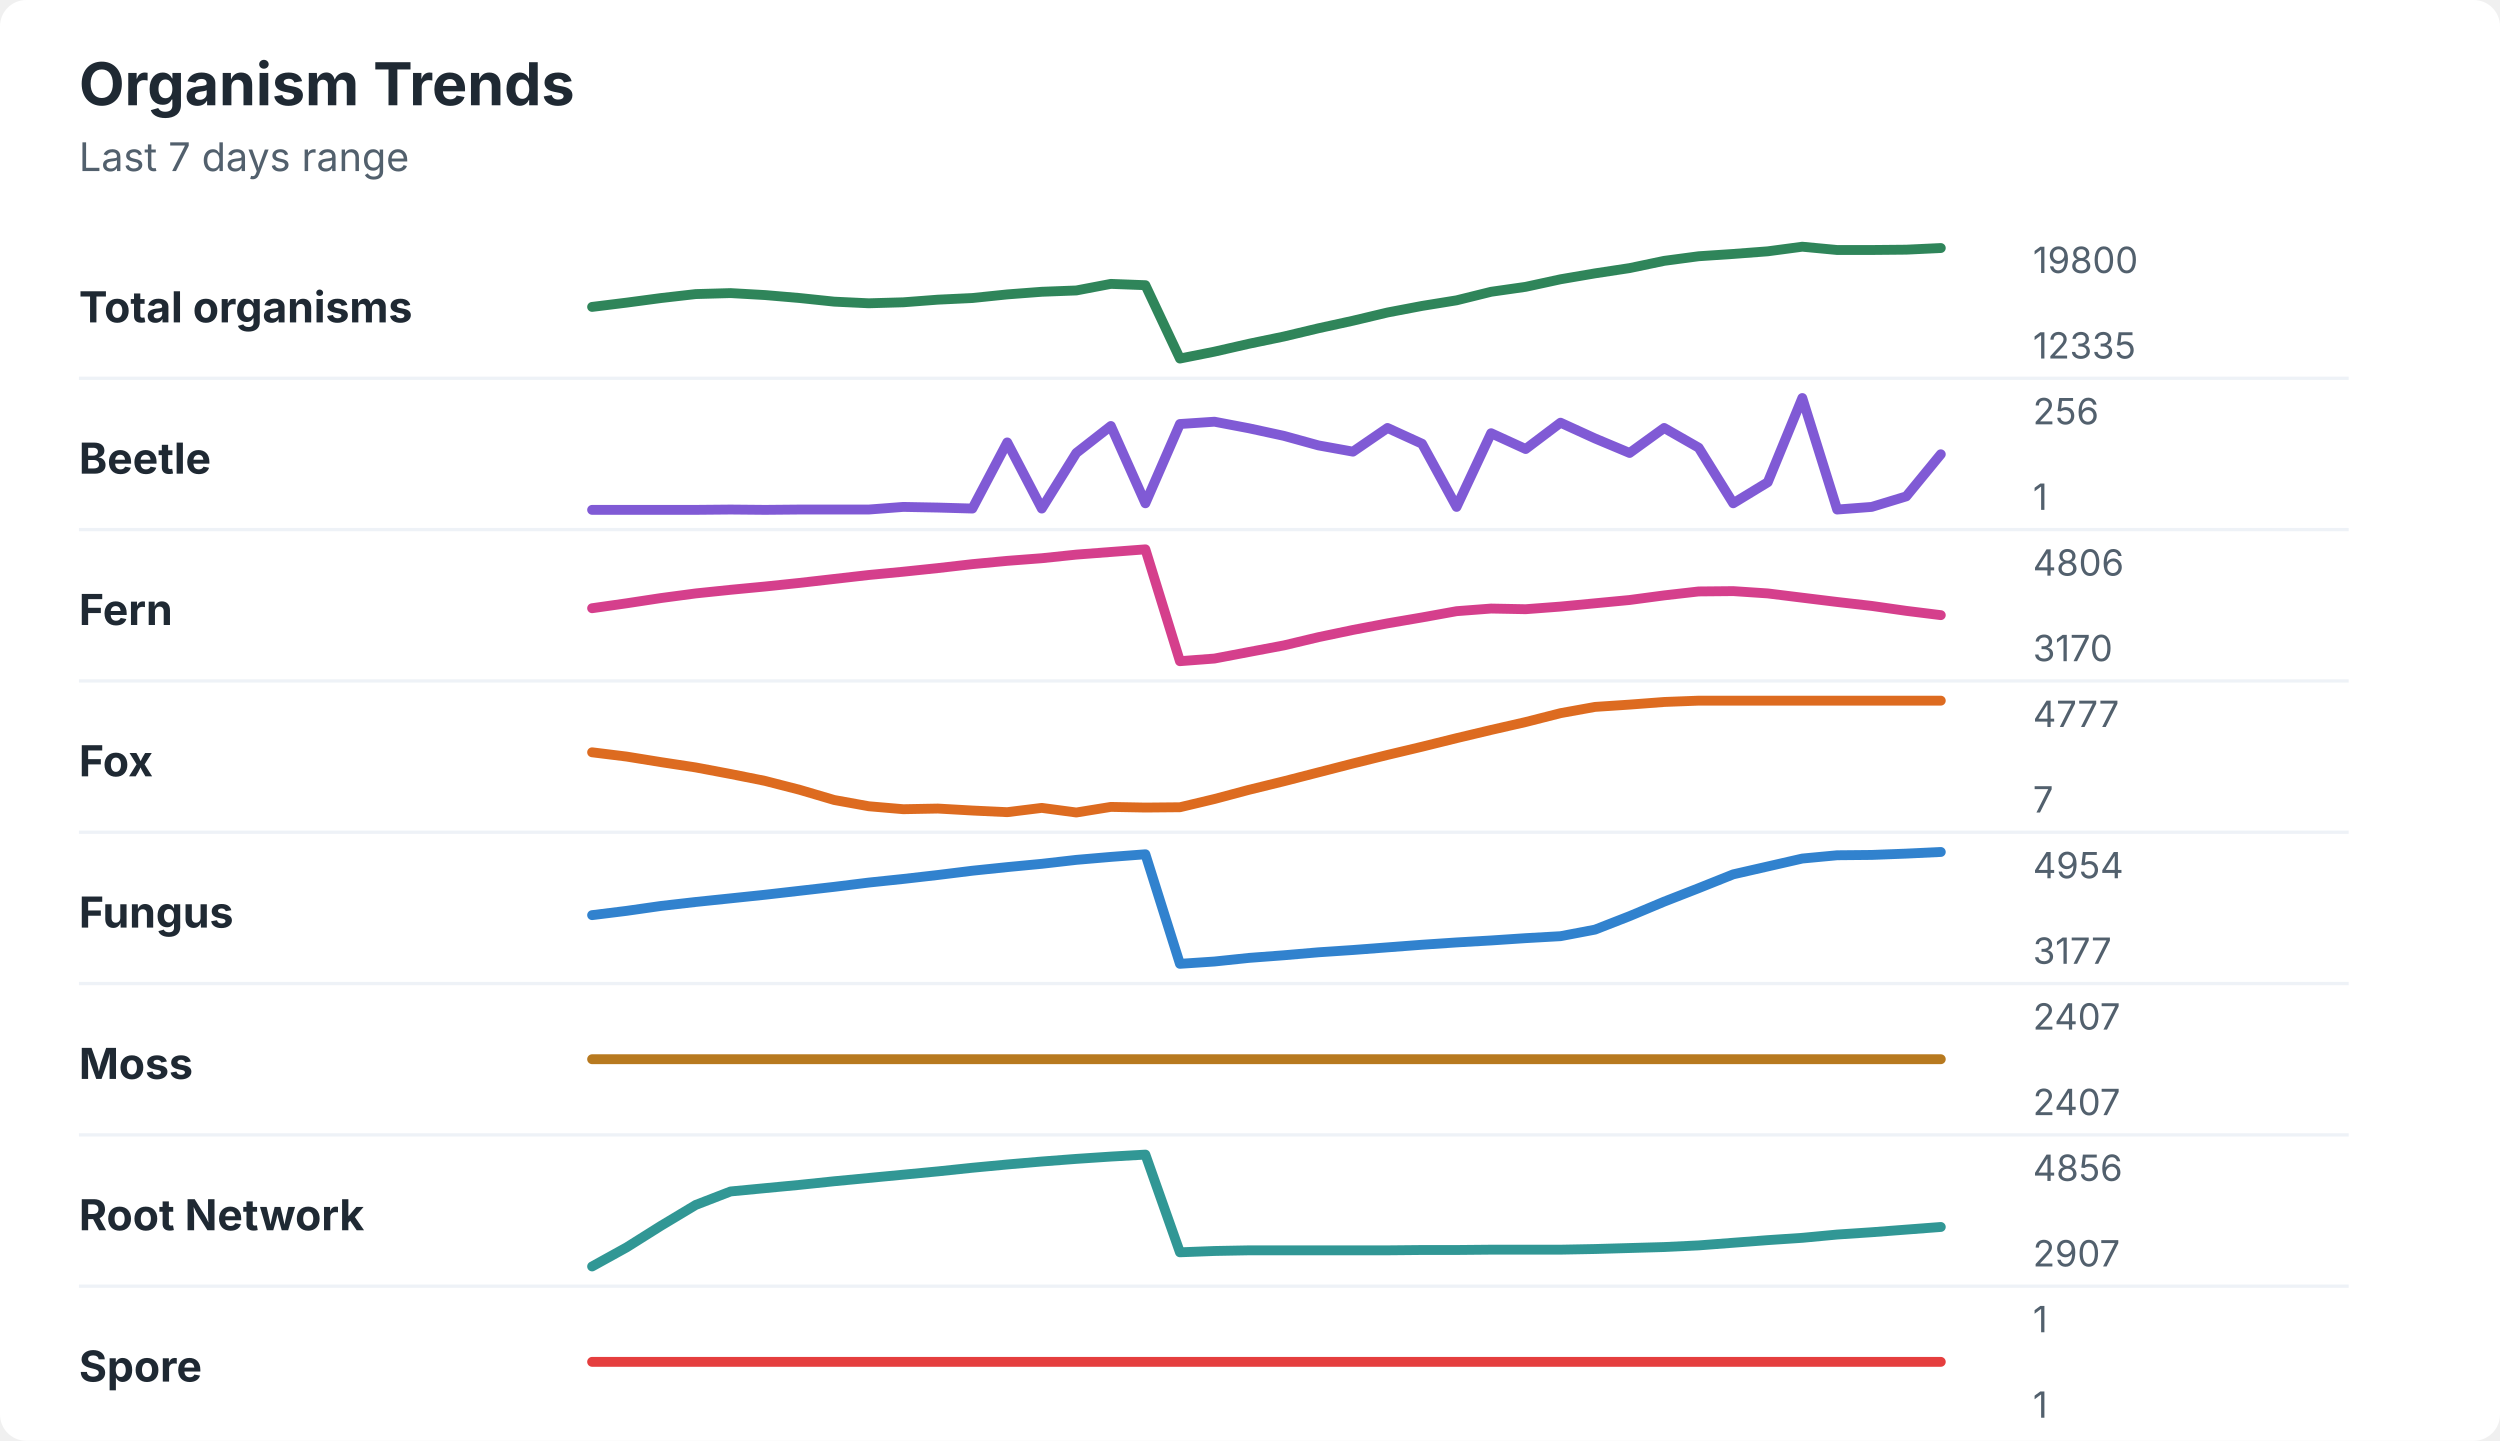
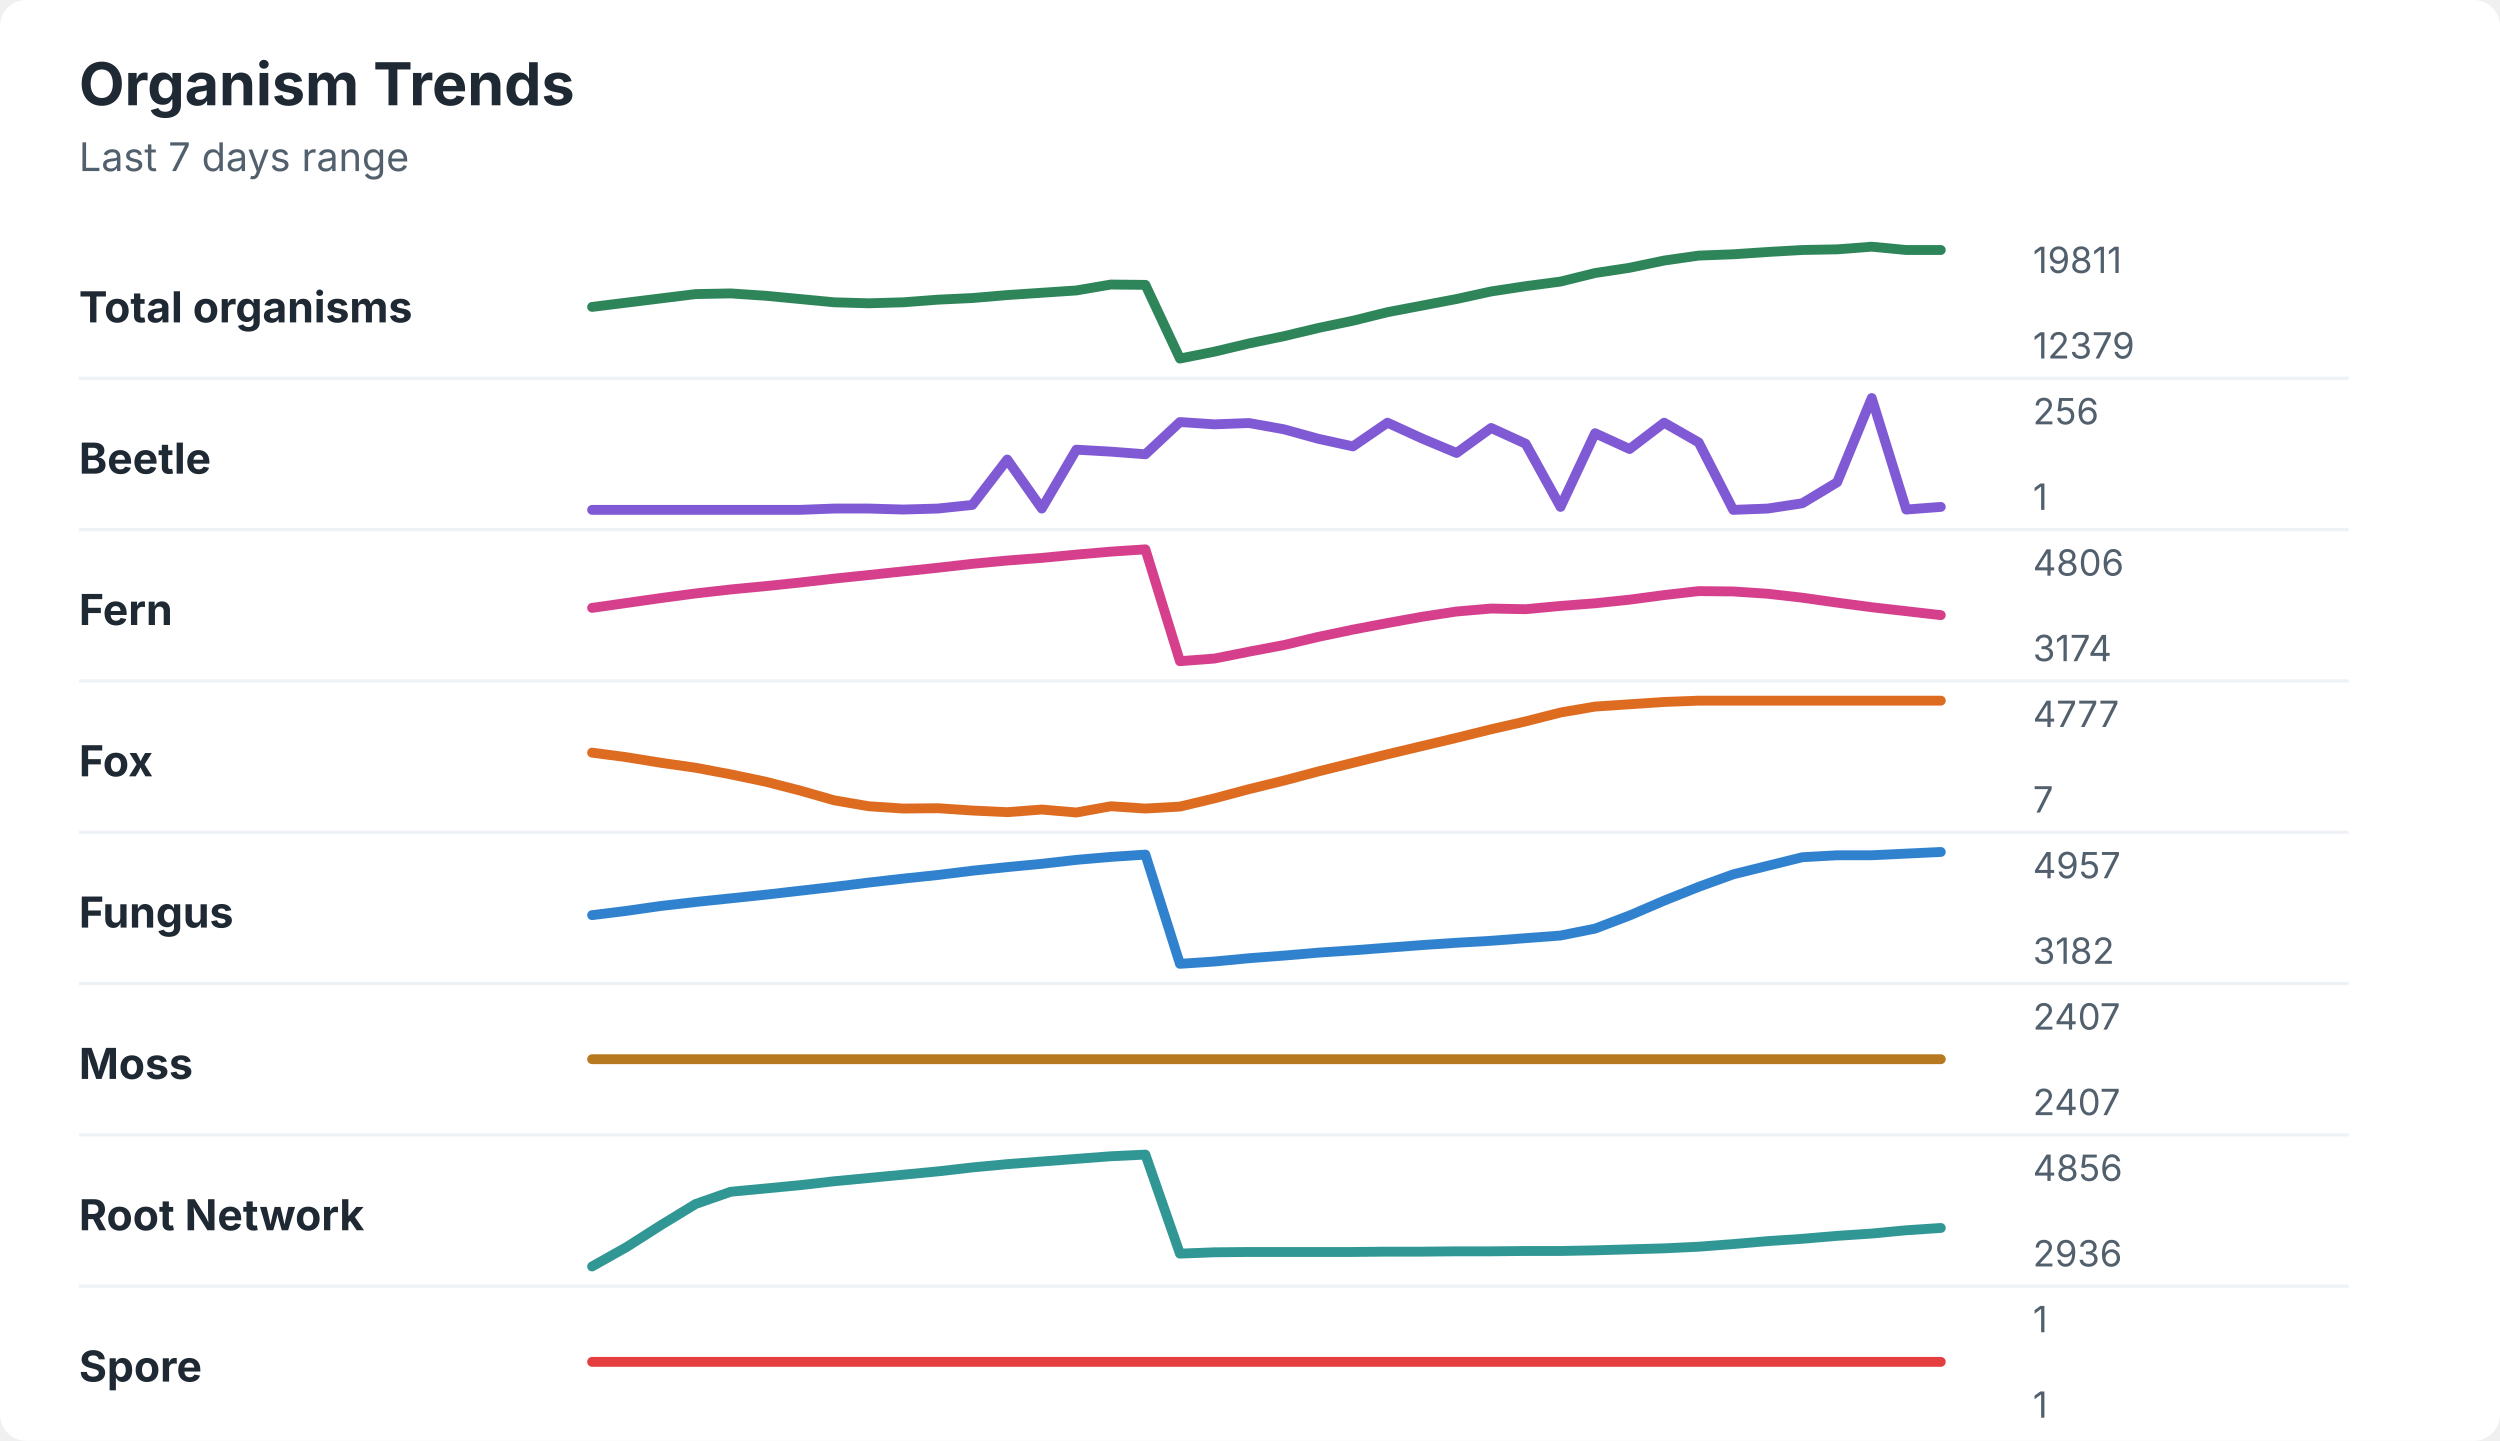
<svg xmlns="http://www.w3.org/2000/svg" width="760" height="438" viewBox="0 0 760 438" role="img" aria-labelledby="title desc">
  <rect width="760" height="438" rx="8" fill="#ffffff" />
  <style>
    text { font-family: -apple-system, BlinkMacSystemFont, "Segoe UI", sans-serif; }
    .title { font-size: 18px; font-weight: 700; fill: #1f2933; }
    .subtitle { font-size: 12px; fill: #52606d; }
    .label { font-size: 13px; font-weight: 650; fill: #1f2933; }
    .axis-value { font-size: 11px; fill: #52606d; }
    .separator { stroke: #eef2f7; stroke-width: 1; }
  </style>
  <text x="24" y="32" class="title">Organism Trends</text>
  <text x="24" y="52" class="subtitle">Last 7 days range</text>
  <text x="24" y="98" class="label">Total organisms</text>
-   <polyline points="180.0,93.3 190.5,92.0 201.0,90.6 211.5,89.4 222.1,89.1 232.6,89.7 243.1,90.6 253.6,91.7 264.1,92.2 274.6,91.9 285.1,91.1 295.6,90.6 306.2,89.5 316.7,88.7 327.2,88.3 337.7,86.3 348.2,86.7 358.7,109.0 369.2,106.9 379.7,104.5 390.3,102.3 400.8,99.8 411.3,97.5 421.8,95.0 432.3,93.0 442.8,91.3 453.3,88.7 463.8,87.2 474.4,84.9 484.9,83.1 495.4,81.5 505.9,79.3 516.4,77.9 526.9,77.2 537.4,76.4 547.9,75.0 558.5,76.0 569.0,76.0 579.5,75.9 590.0,75.4 " fill="none" stroke="#2f855a" stroke-width="3" stroke-linecap="round" stroke-linejoin="round" />
-   <text x="618" y="83" class="axis-value">19800</text>
-   <text x="618" y="109" class="axis-value">12335</text>
+   <polyline points="180.0,93.3 190.5,92.0 201.0,90.7 211.5,89.4 222.1,89.2 232.6,89.9 243.1,90.9 253.6,91.9 264.1,92.2 274.6,91.9 285.1,91.1 295.6,90.6 306.2,89.7 316.7,89.0 327.2,88.3 337.7,86.5 348.2,86.6 358.7,109.0 369.2,106.9 379.7,104.4 390.3,102.2 400.8,99.7 411.3,97.5 421.8,94.9 432.3,92.9 442.8,90.9 453.3,88.6 463.8,87.0 474.4,85.6 484.9,83.0 495.4,81.4 505.9,79.2 516.4,77.7 526.9,77.3 537.4,76.6 547.9,76.0 558.5,75.8 569.0,75.0 579.5,76.0 590.0,76.0 " fill="none" stroke="#2f855a" stroke-width="3" stroke-linecap="round" stroke-linejoin="round" />
+   <text x="618" y="83" class="axis-value">19811</text>
+   <text x="618" y="109" class="axis-value">12379</text>
  <line x1="24" y1="115.0" x2="714" y2="115.0" class="separator" />
  <text x="24" y="144" class="label">Beetle</text>
-   <polyline points="180.0,155.0 190.5,155.0 201.0,155.0 211.5,155.0 222.1,154.9 232.6,155.0 243.1,154.9 253.6,154.9 264.1,154.9 274.6,154.1 285.1,154.3 295.6,154.6 306.2,134.5 316.7,154.6 327.2,137.7 337.7,129.5 348.2,153.0 358.7,128.9 369.2,128.2 379.7,130.2 390.3,132.5 400.8,135.4 411.3,137.3 421.8,130.1 432.3,134.9 442.8,154.1 453.3,131.7 463.8,136.5 474.4,128.5 484.9,133.3 495.4,137.7 505.9,130.1 516.4,136.1 526.9,153.0 537.4,146.6 547.9,121.0 558.5,154.9 569.0,154.1 579.5,150.9 590.0,138.1 " fill="none" stroke="#805ad5" stroke-width="3" stroke-linecap="round" stroke-linejoin="round" />
+   <polyline points="180.0,155.0 190.5,155.0 201.0,155.0 211.5,155.0 222.1,155.0 232.6,155.0 243.1,155.0 253.6,154.6 264.1,154.6 274.6,154.9 285.1,154.6 295.6,153.5 306.2,139.7 316.7,154.6 327.2,136.7 337.7,137.3 348.2,138.1 358.7,128.3 369.2,129.0 379.7,128.6 390.3,130.5 400.8,133.4 411.3,135.7 421.8,128.5 432.3,133.3 442.8,137.7 453.3,130.1 463.8,134.9 474.4,154.1 484.9,131.7 495.4,136.5 505.9,128.5 516.4,134.5 526.9,155.0 537.4,154.6 547.9,153.0 558.5,146.6 569.0,121.0 579.5,154.9 590.0,154.1 " fill="none" stroke="#805ad5" stroke-width="3" stroke-linecap="round" stroke-linejoin="round" />
  <text x="618" y="129" class="axis-value">256</text>
  <text x="618" y="155" class="axis-value">1</text>
  <line x1="24" y1="161.0" x2="714" y2="161.0" class="separator" />
  <text x="24" y="190" class="label">Fern</text>
-   <polyline points="180.0,184.9 190.5,183.4 201.0,181.8 211.5,180.4 222.1,179.3 232.6,178.3 243.1,177.2 253.6,176.0 264.1,174.8 274.6,173.8 285.1,172.7 295.6,171.5 306.2,170.5 316.7,169.7 327.2,168.6 337.7,167.8 348.2,167.0 358.7,201.0 369.2,200.2 379.7,198.2 390.3,196.2 400.8,193.7 411.3,191.5 421.8,189.5 432.3,187.7 442.8,185.8 453.3,185.0 463.8,185.2 474.4,184.4 484.9,183.4 495.4,182.4 505.9,181.0 516.4,179.8 526.9,179.7 537.4,180.4 547.9,181.7 558.5,183.0 569.0,184.2 579.5,185.7 590.0,187.0 " fill="none" stroke="#d53f8c" stroke-width="3" stroke-linecap="round" stroke-linejoin="round" />
+   <polyline points="180.0,184.8 190.5,183.3 201.0,181.8 211.5,180.4 222.1,179.2 232.6,178.2 243.1,177.1 253.6,175.9 264.1,174.8 274.6,173.7 285.1,172.6 295.6,171.4 306.2,170.4 316.7,169.6 327.2,168.6 337.7,167.7 348.2,167.0 358.7,201.0 369.2,200.2 379.7,198.1 390.3,196.1 400.8,193.6 411.3,191.4 421.8,189.4 432.3,187.5 442.8,185.9 453.3,185.0 463.8,185.2 474.4,184.2 484.9,183.4 495.4,182.3 505.9,180.9 516.4,179.7 526.9,179.8 537.4,180.5 547.9,181.7 558.5,183.2 569.0,184.6 579.5,185.8 590.0,187.0 " fill="none" stroke="#d53f8c" stroke-width="3" stroke-linecap="round" stroke-linejoin="round" />
  <text x="618" y="175" class="axis-value">4806</text>
-   <text x="618" y="201" class="axis-value">3170</text>
+   <text x="618" y="201" class="axis-value">3174</text>
  <line x1="24" y1="207.0" x2="714" y2="207.0" class="separator" />
  <text x="24" y="236" class="label">Fox</text>
-   <polyline points="180.0,228.7 190.5,230.0 201.0,231.7 211.5,233.3 222.1,235.3 232.6,237.4 243.1,240.1 253.6,243.2 264.1,245.1 274.6,246.0 285.1,245.8 295.6,246.4 306.2,246.9 316.7,245.6 327.2,247.0 337.7,245.3 348.2,245.5 358.7,245.4 369.2,242.9 379.7,240.1 390.3,237.5 400.8,234.8 411.3,232.1 421.8,229.5 432.3,227.0 442.8,224.4 453.3,221.9 463.8,219.5 474.4,216.8 484.9,214.9 495.4,214.2 505.9,213.4 516.4,213.0 526.9,213.0 537.4,213.0 547.9,213.0 558.5,213.0 569.0,213.0 579.5,213.0 590.0,213.0 " fill="none" stroke="#dd6b20" stroke-width="3" stroke-linecap="round" stroke-linejoin="round" />
+   <polyline points="180.0,228.8 190.5,230.2 201.0,231.9 211.5,233.4 222.1,235.4 232.6,237.6 243.1,240.3 253.6,243.3 264.1,245.1 274.6,245.8 285.1,245.7 295.6,246.4 306.2,246.9 316.7,246.1 327.2,247.0 337.7,245.1 348.2,245.8 358.7,245.2 369.2,242.7 379.7,239.9 390.3,237.3 400.8,234.5 411.3,231.9 421.8,229.3 432.3,226.8 442.8,224.3 453.3,221.7 463.8,219.3 474.4,216.6 484.9,214.8 495.4,214.1 505.9,213.4 516.4,213.0 526.9,213.0 537.4,213.0 547.9,213.0 558.5,213.0 569.0,213.0 579.5,213.0 590.0,213.0 " fill="none" stroke="#dd6b20" stroke-width="3" stroke-linecap="round" stroke-linejoin="round" />
  <text x="618" y="221" class="axis-value">4777</text>
  <text x="618" y="247" class="axis-value">7</text>
  <line x1="24" y1="253.0" x2="714" y2="253.0" class="separator" />
  <text x="24" y="282" class="label">Fungus</text>
-   <polyline points="180.0,278.2 190.5,276.9 201.0,275.4 211.5,274.2 222.1,273.1 232.6,272.0 243.1,270.8 253.6,269.6 264.1,268.3 274.6,267.2 285.1,266.0 295.6,264.7 306.2,263.6 316.7,262.6 327.2,261.4 337.7,260.5 348.2,259.7 358.7,293.0 369.2,292.3 379.7,291.2 390.3,290.4 400.8,289.5 411.3,288.8 421.8,288.0 432.3,287.2 442.8,286.5 453.3,285.9 463.8,285.2 474.4,284.6 484.9,282.6 495.4,278.5 505.9,274.1 516.4,270.0 526.9,265.8 537.4,263.4 547.9,261.0 558.5,260.0 569.0,259.9 579.5,259.5 590.0,259.0 " fill="none" stroke="#3182ce" stroke-width="3" stroke-linecap="round" stroke-linejoin="round" />
-   <text x="618" y="267" class="axis-value">4954</text>
-   <text x="618" y="293" class="axis-value">3177</text>
+   <polyline points="180.0,278.2 190.5,276.9 201.0,275.4 211.5,274.2 222.1,273.1 232.6,272.0 243.1,270.8 253.6,269.6 264.1,268.3 274.6,267.1 285.1,266.0 295.6,264.7 306.2,263.6 316.7,262.6 327.2,261.4 337.7,260.5 348.2,259.8 358.7,293.0 369.2,292.3 379.7,291.3 390.3,290.5 400.8,289.6 411.3,288.9 421.8,288.1 432.3,287.3 442.8,286.6 453.3,286.0 463.8,285.2 474.4,284.4 484.9,282.3 495.4,278.3 505.9,273.8 516.4,269.6 526.9,265.8 537.4,263.2 547.9,260.6 558.5,260.0 569.0,260.0 579.5,259.5 590.0,259.0 " fill="none" stroke="#3182ce" stroke-width="3" stroke-linecap="round" stroke-linejoin="round" />
+   <text x="618" y="267" class="axis-value">4957</text>
+   <text x="618" y="293" class="axis-value">3182</text>
  <line x1="24" y1="299.0" x2="714" y2="299.0" class="separator" />
  <text x="24" y="328" class="label">Moss</text>
  <polyline points="180.0,322.0 190.5,322.0 201.0,322.0 211.5,322.0 222.1,322.0 232.6,322.0 243.1,322.0 253.6,322.0 264.1,322.0 274.6,322.0 285.1,322.0 295.6,322.0 306.2,322.0 316.7,322.0 327.2,322.0 337.7,322.0 348.2,322.0 358.7,322.0 369.2,322.0 379.7,322.0 390.3,322.0 400.8,322.0 411.3,322.0 421.8,322.0 432.3,322.0 442.8,322.0 453.3,322.0 463.8,322.0 474.4,322.0 484.9,322.0 495.4,322.0 505.9,322.0 516.4,322.0 526.9,322.0 537.4,322.0 547.9,322.0 558.5,322.0 569.0,322.0 579.5,322.0 590.0,322.0 " fill="none" stroke="#b7791f" stroke-width="3" stroke-linecap="round" stroke-linejoin="round" />
  <text x="618" y="313" class="axis-value">2407</text>
  <text x="618" y="339" class="axis-value">2407</text>
  <line x1="24" y1="345.0" x2="714" y2="345.0" class="separator" />
  <text x="24" y="374" class="label">Root Network</text>
-   <polyline points="180.0,385.0 190.5,379.2 201.0,372.6 211.5,366.3 222.1,362.2 232.6,361.2 243.1,360.2 253.6,359.1 264.1,358.1 274.6,357.1 285.1,356.1 295.6,355.0 306.2,354.0 316.7,353.1 327.2,352.3 337.7,351.6 348.2,351.0 358.7,380.7 369.2,380.3 379.7,380.1 390.3,380.1 400.8,380.1 411.3,380.1 421.8,380.1 432.3,380.0 442.8,380.0 453.3,379.9 463.8,379.9 474.4,379.9 484.9,379.7 495.4,379.4 505.9,379.1 516.4,378.6 526.9,377.8 537.4,377.0 547.9,376.3 558.5,375.3 569.0,374.6 579.5,373.8 590.0,373.0 " fill="none" stroke="#319795" stroke-width="3" stroke-linecap="round" stroke-linejoin="round" />
+   <polyline points="180.0,385.0 190.5,379.1 201.0,372.4 211.5,366.0 222.1,362.3 232.6,361.3 243.1,360.3 253.6,359.1 264.1,358.1 274.6,357.1 285.1,356.1 295.6,354.9 306.2,353.9 316.7,353.1 327.2,352.3 337.7,351.5 348.2,351.0 358.7,381.1 369.2,380.7 379.7,380.6 390.3,380.6 400.8,380.6 411.3,380.6 421.8,380.5 432.3,380.5 442.8,380.4 453.3,380.4 463.8,380.3 474.4,380.3 484.9,380.1 495.4,379.8 505.9,379.5 516.4,379.0 526.9,378.2 537.4,377.3 547.9,376.6 558.5,375.7 569.0,375.0 579.5,374.0 590.0,373.3 " fill="none" stroke="#319795" stroke-width="3" stroke-linecap="round" stroke-linejoin="round" />
  <text x="618" y="359" class="axis-value">4856</text>
-   <text x="618" y="385" class="axis-value">2907</text>
+   <text x="618" y="385" class="axis-value">2936</text>
  <line x1="24" y1="391.0" x2="714" y2="391.0" class="separator" />
  <text x="24" y="420" class="label">Spore</text>
  <polyline points="180.0,414.0 190.5,414.0 201.0,414.0 211.5,414.0 222.1,414.0 232.6,414.0 243.1,414.0 253.6,414.0 264.1,414.0 274.6,414.0 285.1,414.0 295.6,414.0 306.2,414.0 316.7,414.0 327.2,414.0 337.7,414.0 348.2,414.0 358.7,414.0 369.2,414.0 379.7,414.0 390.3,414.0 400.8,414.0 411.3,414.0 421.8,414.0 432.3,414.0 442.8,414.0 453.3,414.0 463.8,414.0 474.4,414.0 484.9,414.0 495.4,414.0 505.9,414.0 516.4,414.0 526.9,414.0 537.4,414.0 547.9,414.0 558.5,414.0 569.0,414.0 579.5,414.0 590.0,414.0 " fill="none" stroke="#e53e3e" stroke-width="3" stroke-linecap="round" stroke-linejoin="round" />
  <text x="618" y="405" class="axis-value">1</text>
  <text x="618" y="431" class="axis-value">1</text>
</svg>
